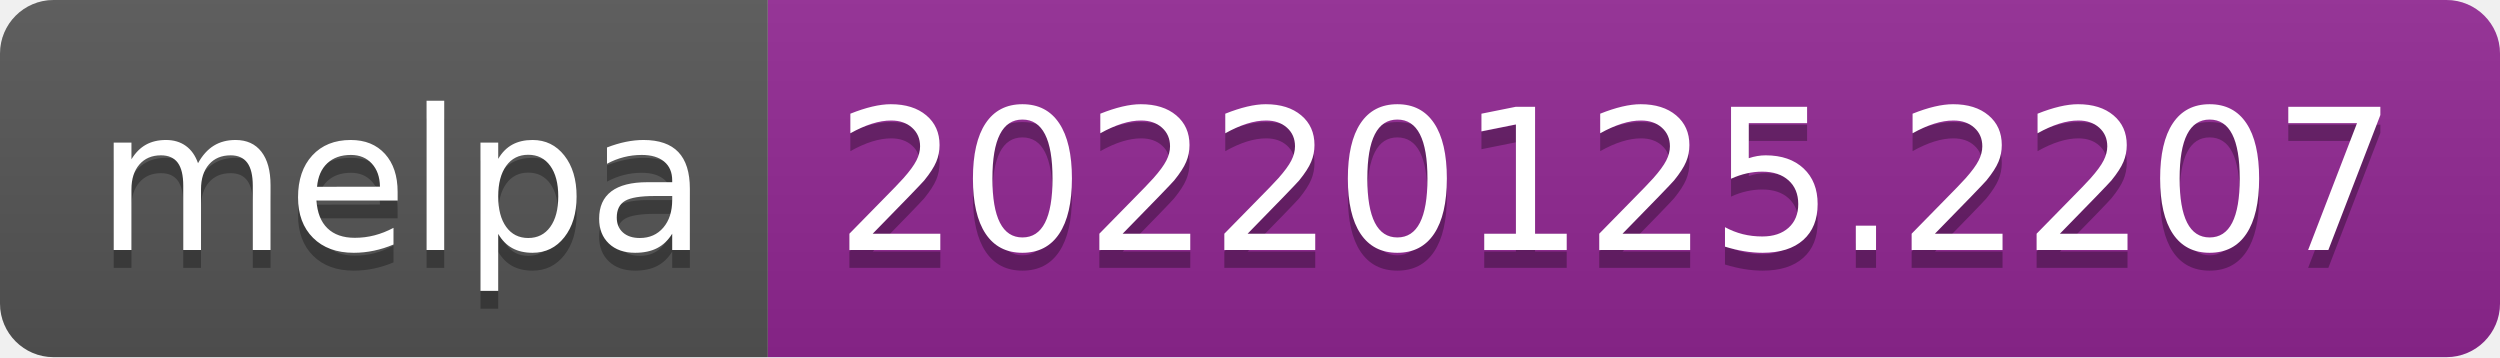
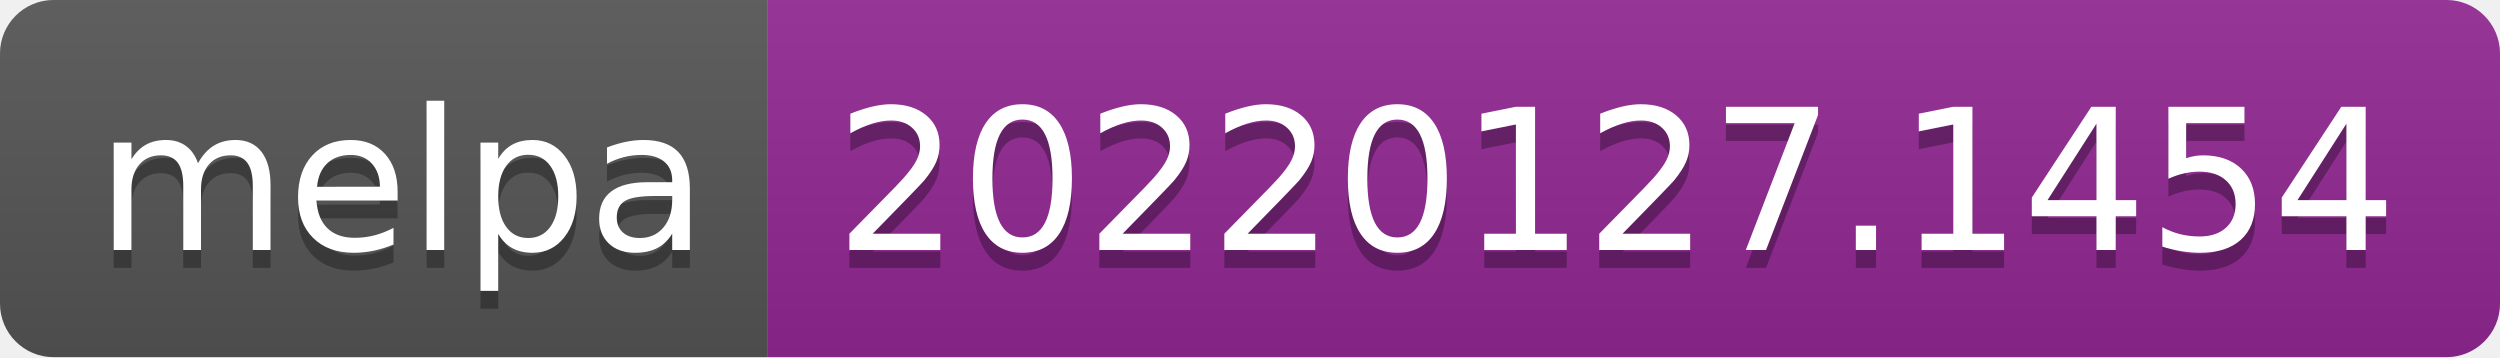
- <svg xmlns="http://www.w3.org/2000/svg" width="140" height="20" role="img" aria-label="melpa: 20220125.2207">
+ <svg xmlns="http://www.w3.org/2000/svg" width="140" height="20" role="img" aria-label="melpa: 20220127.1454">
  <linearGradient id="s" x2="0" y2="100%">
    <stop offset="0" stop-color="#bbb" stop-opacity=".1" />
    <stop offset="1" stop-opacity=".1" />
  </linearGradient>
  <clipPath id="r">
    <rect width="140" height="20" rx="3" fill="#fff" />
  </clipPath>
  <g clip-path="url(#r)">
    <rect width="43" height="20" fill="#555" />
    <rect x="43" width="97" height="20" fill="#922793" />
    <rect width="140" height="20" fill="url(#s)" />
  </g>
  <g fill="#fff" text-anchor="middle" font-family="Verdana,Geneva,DejaVu Sans,sans-serif" text-rendering="geometricPrecision" font-size="110">
    <text aria-hidden="true" x="225" y="150" fill="#010101" fill-opacity=".3" transform="scale(.1)" textLength="330">melpa</text>
    <text x="225" y="140" transform="scale(.1)" fill="#fff" textLength="330">melpa</text>
-     <text aria-hidden="true" x="905" y="150" fill="#010101" fill-opacity=".3" transform="scale(.1)" textLength="870">20220125.2207</text>
-     <text x="905" y="140" transform="scale(.1)" fill="#fff" textLength="870">20220125.2207</text>
+     <text aria-hidden="true" x="905" y="150" fill="#010101" fill-opacity=".3" transform="scale(.1)" textLength="870">20220127.1454</text>
+     <text x="905" y="140" transform="scale(.1)" fill="#fff" textLength="870">20220127.1454</text>
  </g>
</svg>
